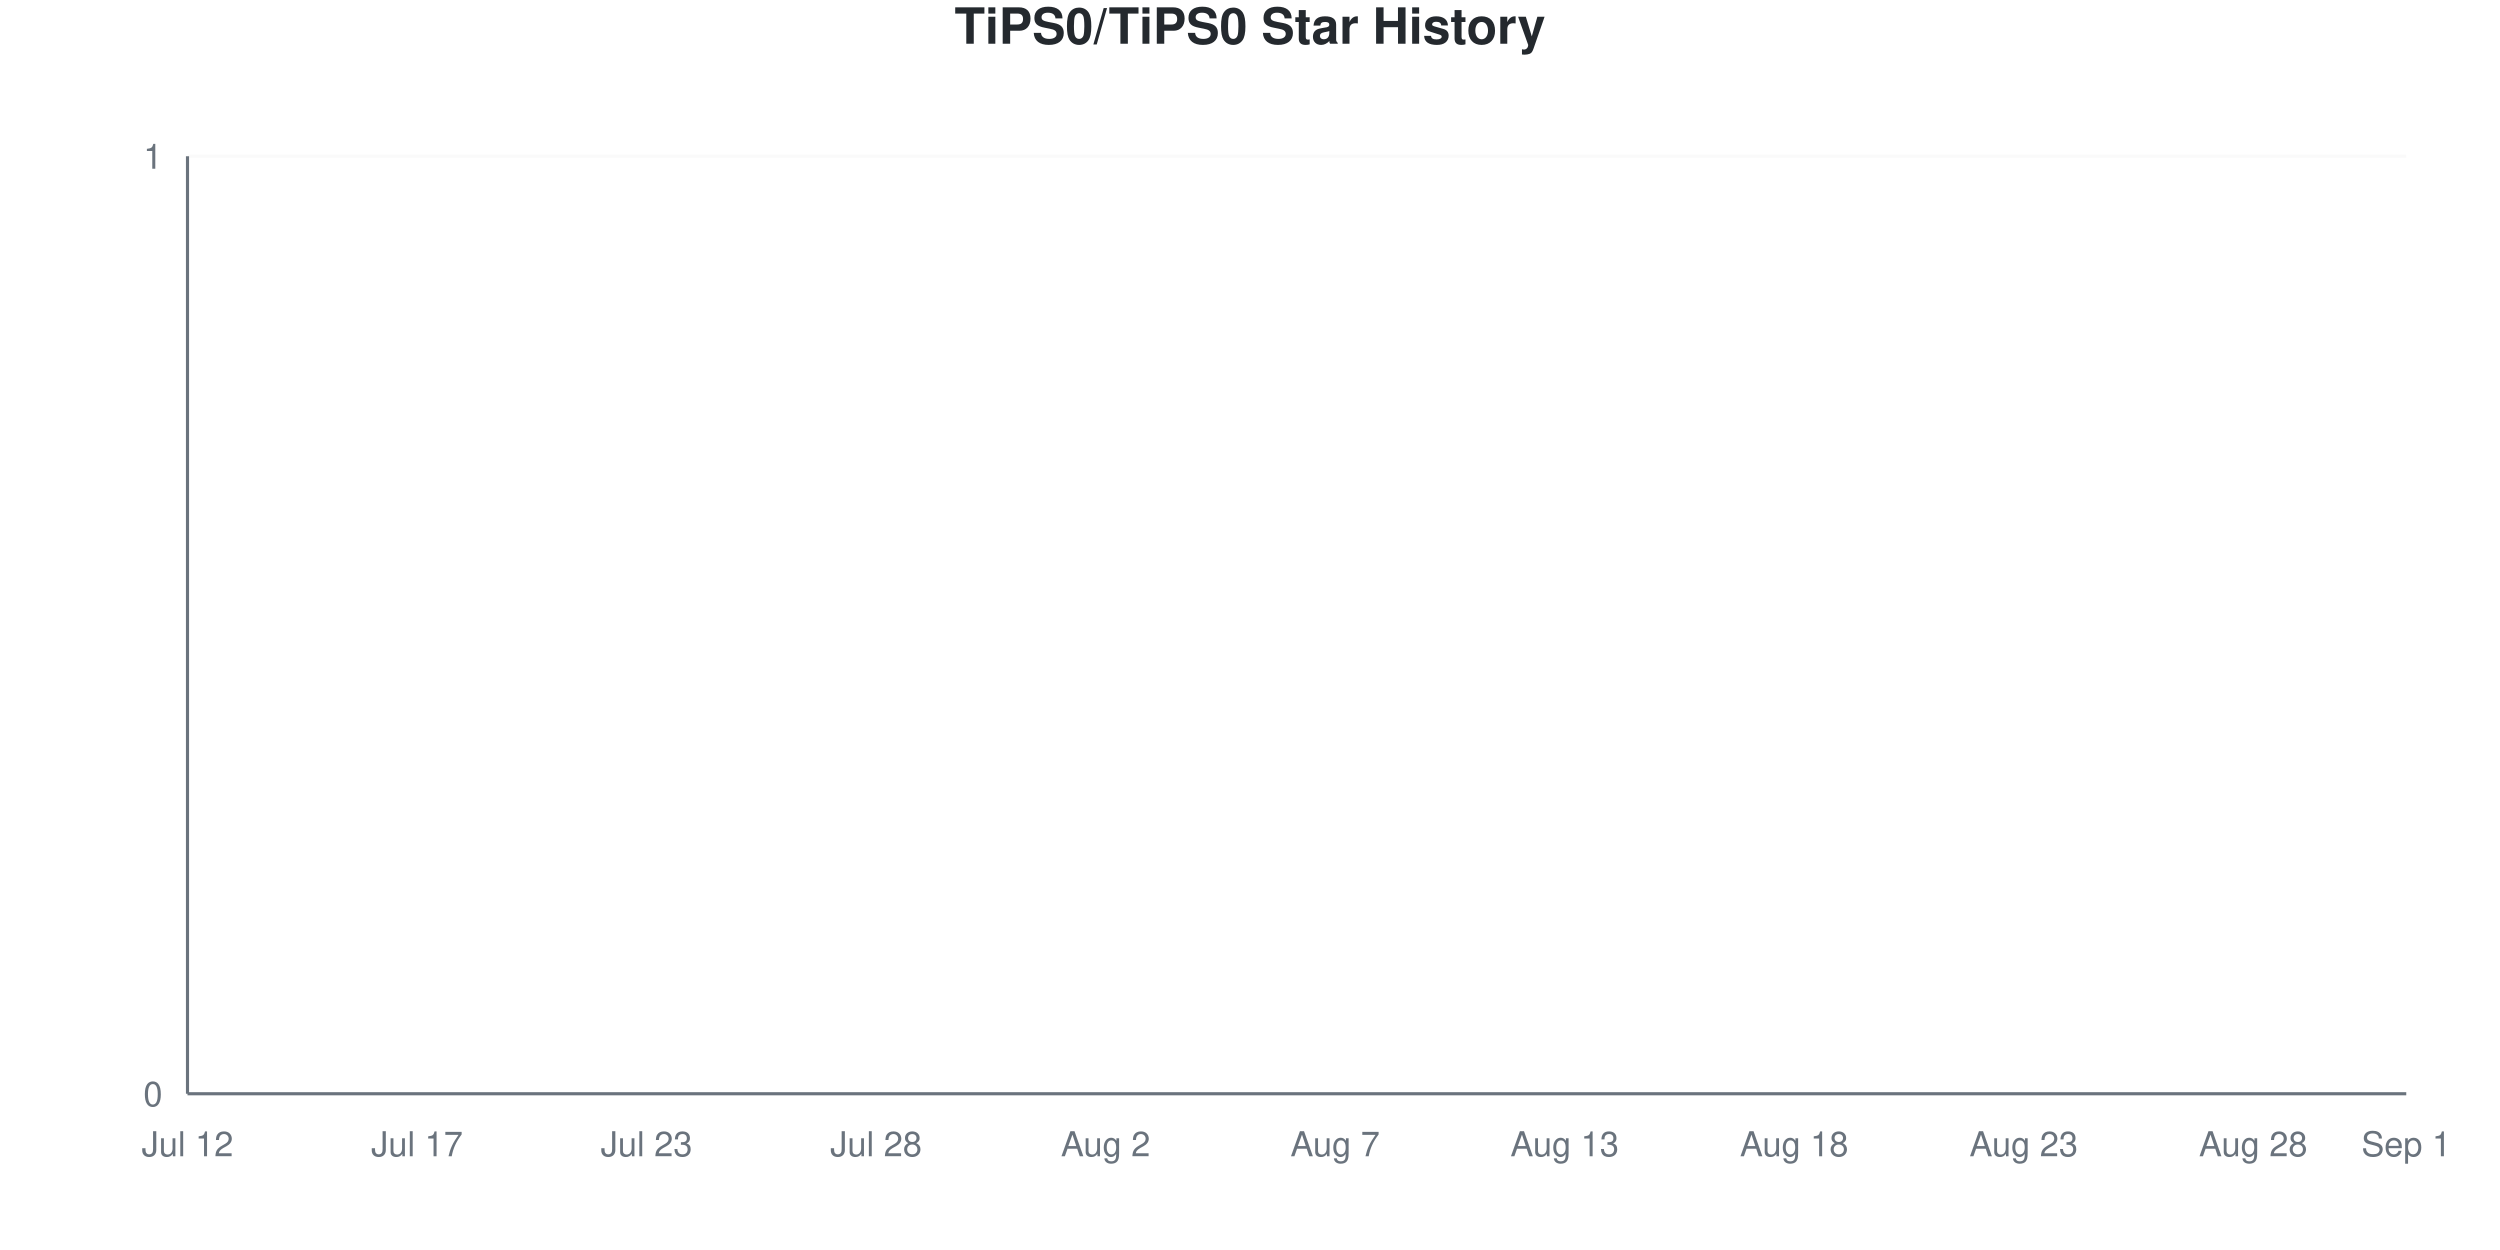
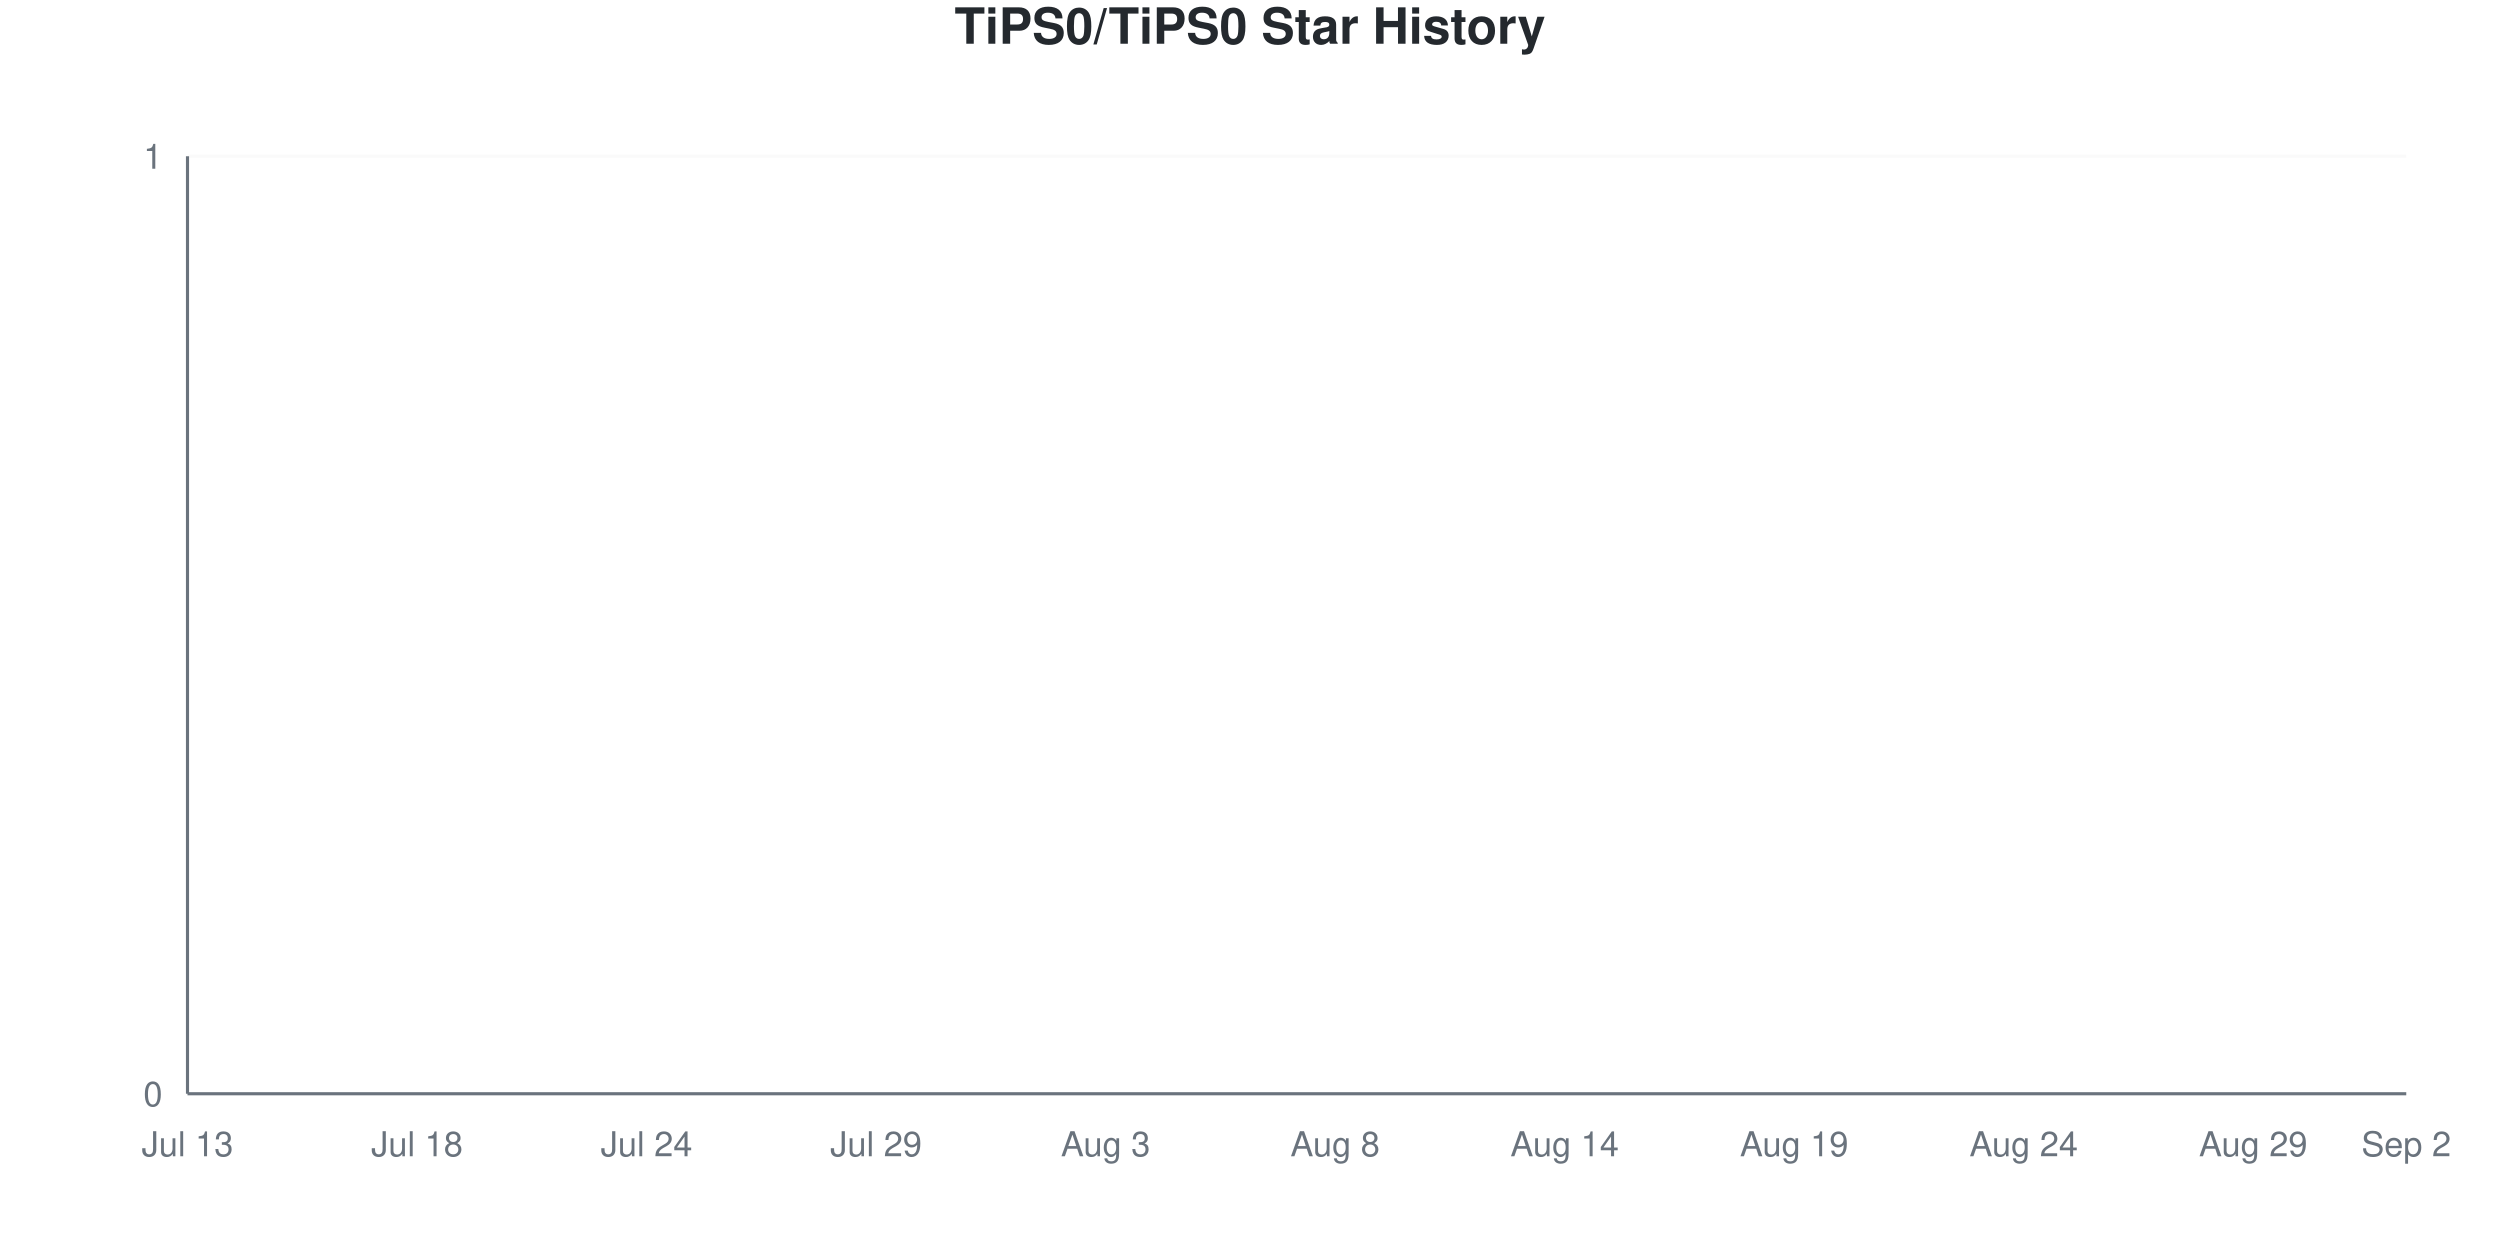
<svg xmlns="http://www.w3.org/2000/svg" viewBox="0 0 800 400" width="800" height="400">
  <style>
    @keyframes drawLine {
      to { stroke-dashoffset: 0; }
    }
    @keyframes fadeInPoint {
      from { opacity: 0; }
      to { opacity: 1; }
    }
    .data-line-0 {
      stroke-dasharray: 1065;
      stroke-dashoffset: 1065;
      animation: drawLine 2s ease-out forwards;
    }
    .data-point {
      opacity: 0;
      animation: fadeInPoint 0.5s ease-out forwards;
    }
    .chart-bg { fill: #fff; }
    .chart-text { fill: #24292e; }
    .chart-muted { fill: #6a737d; }
    .chart-grid { stroke: #eee; }
    .chart-axis { stroke: #6a737d; }
    @media (prefers-color-scheme: dark) {
      .chart-bg { fill: #0d1117; }
      .chart-text { fill: #e6edf3; }
      .chart-muted { fill: #8b949e; }
      .chart-grid { stroke: #21262d; }
      .chart-axis { stroke: #8b949e; }
    }
  </style>
  <rect width="800" height="400" class="chart-bg" />
  <text x="400" y="14" text-anchor="middle" class="chart-text" font-size="16" font-weight="bold" font-family="-apple-system, BlinkMacSystemFont, 'Segoe UI', Helvetica, Arial, sans-serif">TiPS0/TiPS0 Star History</text>
  <g class="grid">
    <line x1="60" y1="350" x2="770" y2="350" class="chart-grid" stroke-opacity="0.3" />
    <text x="52" y="354" text-anchor="end" class="chart-muted" font-size="11" font-family="-apple-system, BlinkMacSystemFont, 'Segoe UI', Helvetica, Arial, sans-serif">0</text>
    <line x1="60" y1="50" x2="770" y2="50" class="chart-grid" stroke-opacity="0.3" />
    <text x="52" y="54" text-anchor="end" class="chart-muted" font-size="11" font-family="-apple-system, BlinkMacSystemFont, 'Segoe UI', Helvetica, Arial, sans-serif">1</text>
  </g>
  <g class="milestones">
    
  </g>
  <g class="x-axis">
-     <text x="60" y="370" text-anchor="middle" class="chart-muted" font-size="11" font-family="-apple-system, BlinkMacSystemFont, 'Segoe UI', Helvetica, Arial, sans-serif">Jul 12</text>
-     <text x="133.448" y="370" text-anchor="middle" class="chart-muted" font-size="11" font-family="-apple-system, BlinkMacSystemFont, 'Segoe UI', Helvetica, Arial, sans-serif">Jul 17</text>
-     <text x="206.897" y="370" text-anchor="middle" class="chart-muted" font-size="11" font-family="-apple-system, BlinkMacSystemFont, 'Segoe UI', Helvetica, Arial, sans-serif">Jul 23</text>
-     <text x="280.345" y="370" text-anchor="middle" class="chart-muted" font-size="11" font-family="-apple-system, BlinkMacSystemFont, 'Segoe UI', Helvetica, Arial, sans-serif">Jul 28</text>
-     <text x="353.793" y="370" text-anchor="middle" class="chart-muted" font-size="11" font-family="-apple-system, BlinkMacSystemFont, 'Segoe UI', Helvetica, Arial, sans-serif">Aug 2</text>
-     <text x="427.241" y="370" text-anchor="middle" class="chart-muted" font-size="11" font-family="-apple-system, BlinkMacSystemFont, 'Segoe UI', Helvetica, Arial, sans-serif">Aug 7</text>
-     <text x="500.69" y="370" text-anchor="middle" class="chart-muted" font-size="11" font-family="-apple-system, BlinkMacSystemFont, 'Segoe UI', Helvetica, Arial, sans-serif">Aug 13</text>
-     <text x="574.138" y="370" text-anchor="middle" class="chart-muted" font-size="11" font-family="-apple-system, BlinkMacSystemFont, 'Segoe UI', Helvetica, Arial, sans-serif">Aug 18</text>
-     <text x="647.586" y="370" text-anchor="middle" class="chart-muted" font-size="11" font-family="-apple-system, BlinkMacSystemFont, 'Segoe UI', Helvetica, Arial, sans-serif">Aug 23</text>
-     <text x="721.034" y="370" text-anchor="middle" class="chart-muted" font-size="11" font-family="-apple-system, BlinkMacSystemFont, 'Segoe UI', Helvetica, Arial, sans-serif">Aug 28</text>
-     <text x="770" y="370" text-anchor="middle" class="chart-muted" font-size="11" font-family="-apple-system, BlinkMacSystemFont, 'Segoe UI', Helvetica, Arial, sans-serif">Sep 1</text>
+     <text x="60" y="370" text-anchor="middle" class="chart-muted" font-size="11" font-family="-apple-system, BlinkMacSystemFont, 'Segoe UI', Helvetica, Arial, sans-serif">Jul 13</text>
+     <text x="133.448" y="370" text-anchor="middle" class="chart-muted" font-size="11" font-family="-apple-system, BlinkMacSystemFont, 'Segoe UI', Helvetica, Arial, sans-serif">Jul 18</text>
+     <text x="206.897" y="370" text-anchor="middle" class="chart-muted" font-size="11" font-family="-apple-system, BlinkMacSystemFont, 'Segoe UI', Helvetica, Arial, sans-serif">Jul 24</text>
+     <text x="280.345" y="370" text-anchor="middle" class="chart-muted" font-size="11" font-family="-apple-system, BlinkMacSystemFont, 'Segoe UI', Helvetica, Arial, sans-serif">Jul 29</text>
+     <text x="353.793" y="370" text-anchor="middle" class="chart-muted" font-size="11" font-family="-apple-system, BlinkMacSystemFont, 'Segoe UI', Helvetica, Arial, sans-serif">Aug 3</text>
+     <text x="427.241" y="370" text-anchor="middle" class="chart-muted" font-size="11" font-family="-apple-system, BlinkMacSystemFont, 'Segoe UI', Helvetica, Arial, sans-serif">Aug 8</text>
+     <text x="500.69" y="370" text-anchor="middle" class="chart-muted" font-size="11" font-family="-apple-system, BlinkMacSystemFont, 'Segoe UI', Helvetica, Arial, sans-serif">Aug 14</text>
+     <text x="574.138" y="370" text-anchor="middle" class="chart-muted" font-size="11" font-family="-apple-system, BlinkMacSystemFont, 'Segoe UI', Helvetica, Arial, sans-serif">Aug 19</text>
+     <text x="647.586" y="370" text-anchor="middle" class="chart-muted" font-size="11" font-family="-apple-system, BlinkMacSystemFont, 'Segoe UI', Helvetica, Arial, sans-serif">Aug 24</text>
+     <text x="721.034" y="370" text-anchor="middle" class="chart-muted" font-size="11" font-family="-apple-system, BlinkMacSystemFont, 'Segoe UI', Helvetica, Arial, sans-serif">Aug 29</text>
+     <text x="770" y="370" text-anchor="middle" class="chart-muted" font-size="11" font-family="-apple-system, BlinkMacSystemFont, 'Segoe UI', Helvetica, Arial, sans-serif">Sep 2</text>
  </g>
  <line x1="60" y1="50" x2="60" y2="350" class="chart-axis" stroke-width="1" />
  <line x1="60" y1="350" x2="770" y2="350" class="chart-axis" stroke-width="1" />
  <path d="M60,350 L60,350 C68.161,350 76.322,350 84.483,350 C92.644,350 100.805,350 108.966,350 C117.126,350 125.287,350 133.448,350 C141.609,350 149.77,350 157.931,350 C166.092,350 174.253,350 182.414,350 C190.575,350 198.736,350 206.897,350 C215.057,350 223.218,350 231.379,350 C239.54,350 247.701,350 255.862,350 C264.023,350 272.184,350 280.345,350 C288.506,350 296.667,350 304.828,350 C312.989,350 321.149,350 329.31,350 C337.471,350 345.632,350 353.793,350 C361.954,350 370.115,350 378.276,350 C386.437,350 394.598,350 402.759,350 C410.92,350 419.08,350 427.241,350 C435.402,350 443.563,350 451.724,350 C459.885,350 468.046,350 476.207,350 C484.368,350 492.529,350 500.69,350 C508.851,350 517.011,350 525.172,350 C533.333,350 541.494,350 549.655,350 C557.816,350 565.977,350 574.138,350 C582.299,350 590.46,350 598.621,350 C606.782,350 614.943,350 623.103,350 C631.264,350 639.425,350 647.586,350 C655.747,350 663.908,350 672.069,350 C680.23,350 688.391,350 696.552,350 C704.713,350 712.874,350 721.034,350 C729.195,350 737.356,350 745.517,350 C753.678,350 761.839,350 770,350 L770,350 L60,350 Z" fill="#dfb317" fill-opacity="0.1" />
  <path d="M60,350 L60,350 C68.161,350 76.322,350 84.483,350 C92.644,350 100.805,350 108.966,350 C117.126,350 125.287,350 133.448,350 C141.609,350 149.77,350 157.931,350 C166.092,350 174.253,350 182.414,350 C190.575,350 198.736,350 206.897,350 C215.057,350 223.218,350 231.379,350 C239.54,350 247.701,350 255.862,350 C264.023,350 272.184,350 280.345,350 C288.506,350 296.667,350 304.828,350 C312.989,350 321.149,350 329.31,350 C337.471,350 345.632,350 353.793,350 C361.954,350 370.115,350 378.276,350 C386.437,350 394.598,350 402.759,350 C410.92,350 419.08,350 427.241,350 C435.402,350 443.563,350 451.724,350 C459.885,350 468.046,350 476.207,350 C484.368,350 492.529,350 500.69,350 C508.851,350 517.011,350 525.172,350 C533.333,350 541.494,350 549.655,350 C557.816,350 565.977,350 574.138,350 C582.299,350 590.46,350 598.621,350 C606.782,350 614.943,350 623.103,350 C631.264,350 639.425,350 647.586,350 C655.747,350 663.908,350 672.069,350 C680.23,350 688.391,350 696.552,350 C704.713,350 712.874,350 721.034,350 C729.195,350 737.356,350 745.517,350 C753.678,350 761.839,350 770,350" fill="none" stroke="#dfb317" stroke-width="2.5" class="data-line-0" />
  <g class="points">
    <circle cx="60" cy="350" r="4" fill="#dfb317" class="data-point" style="animation-delay: 1.50s" />
    <circle cx="84.483" cy="350" r="4" fill="#dfb317" class="data-point" style="animation-delay: 1.55s" />
    <circle cx="108.966" cy="350" r="4" fill="#dfb317" class="data-point" style="animation-delay: 1.60s" />
    <circle cx="133.448" cy="350" r="4" fill="#dfb317" class="data-point" style="animation-delay: 1.65s" />
    <circle cx="157.931" cy="350" r="4" fill="#dfb317" class="data-point" style="animation-delay: 1.70s" />
    <circle cx="182.414" cy="350" r="4" fill="#dfb317" class="data-point" style="animation-delay: 1.75s" />
    <circle cx="206.897" cy="350" r="4" fill="#dfb317" class="data-point" style="animation-delay: 1.80s" />
    <circle cx="231.379" cy="350" r="4" fill="#dfb317" class="data-point" style="animation-delay: 1.85s" />
    <circle cx="255.862" cy="350" r="4" fill="#dfb317" class="data-point" style="animation-delay: 1.90s" />
    <circle cx="280.345" cy="350" r="4" fill="#dfb317" class="data-point" style="animation-delay: 1.95s" />
    <circle cx="304.828" cy="350" r="4" fill="#dfb317" class="data-point" style="animation-delay: 2.00s" />
    <circle cx="329.31" cy="350" r="4" fill="#dfb317" class="data-point" style="animation-delay: 2.05s" />
    <circle cx="353.793" cy="350" r="4" fill="#dfb317" class="data-point" style="animation-delay: 2.10s" />
    <circle cx="378.276" cy="350" r="4" fill="#dfb317" class="data-point" style="animation-delay: 2.15s" />
    <circle cx="402.759" cy="350" r="4" fill="#dfb317" class="data-point" style="animation-delay: 2.20s" />
    <circle cx="427.241" cy="350" r="4" fill="#dfb317" class="data-point" style="animation-delay: 2.25s" />
    <circle cx="451.724" cy="350" r="4" fill="#dfb317" class="data-point" style="animation-delay: 2.30s" />
    <circle cx="476.207" cy="350" r="4" fill="#dfb317" class="data-point" style="animation-delay: 2.35s" />
    <circle cx="500.69" cy="350" r="4" fill="#dfb317" class="data-point" style="animation-delay: 2.40s" />
    <circle cx="525.172" cy="350" r="4" fill="#dfb317" class="data-point" style="animation-delay: 2.45s" />
    <circle cx="549.655" cy="350" r="4" fill="#dfb317" class="data-point" style="animation-delay: 2.50s" />
    <circle cx="574.138" cy="350" r="4" fill="#dfb317" class="data-point" style="animation-delay: 2.55s" />
    <circle cx="598.621" cy="350" r="4" fill="#dfb317" class="data-point" style="animation-delay: 2.60s" />
    <circle cx="623.103" cy="350" r="4" fill="#dfb317" class="data-point" style="animation-delay: 2.65s" />
    <circle cx="647.586" cy="350" r="4" fill="#dfb317" class="data-point" style="animation-delay: 2.70s" />
    <circle cx="672.069" cy="350" r="4" fill="#dfb317" class="data-point" style="animation-delay: 2.75s" />
    <circle cx="696.552" cy="350" r="4" fill="#dfb317" class="data-point" style="animation-delay: 2.80s" />
    <circle cx="721.034" cy="350" r="4" fill="#dfb317" class="data-point" style="animation-delay: 2.85s" />
    <circle cx="745.517" cy="350" r="4" fill="#dfb317" class="data-point" style="animation-delay: 2.90s" />
    <circle cx="770" cy="350" r="4" fill="#dfb317" class="data-point" style="animation-delay: 2.95s" />
  </g>
</svg>
